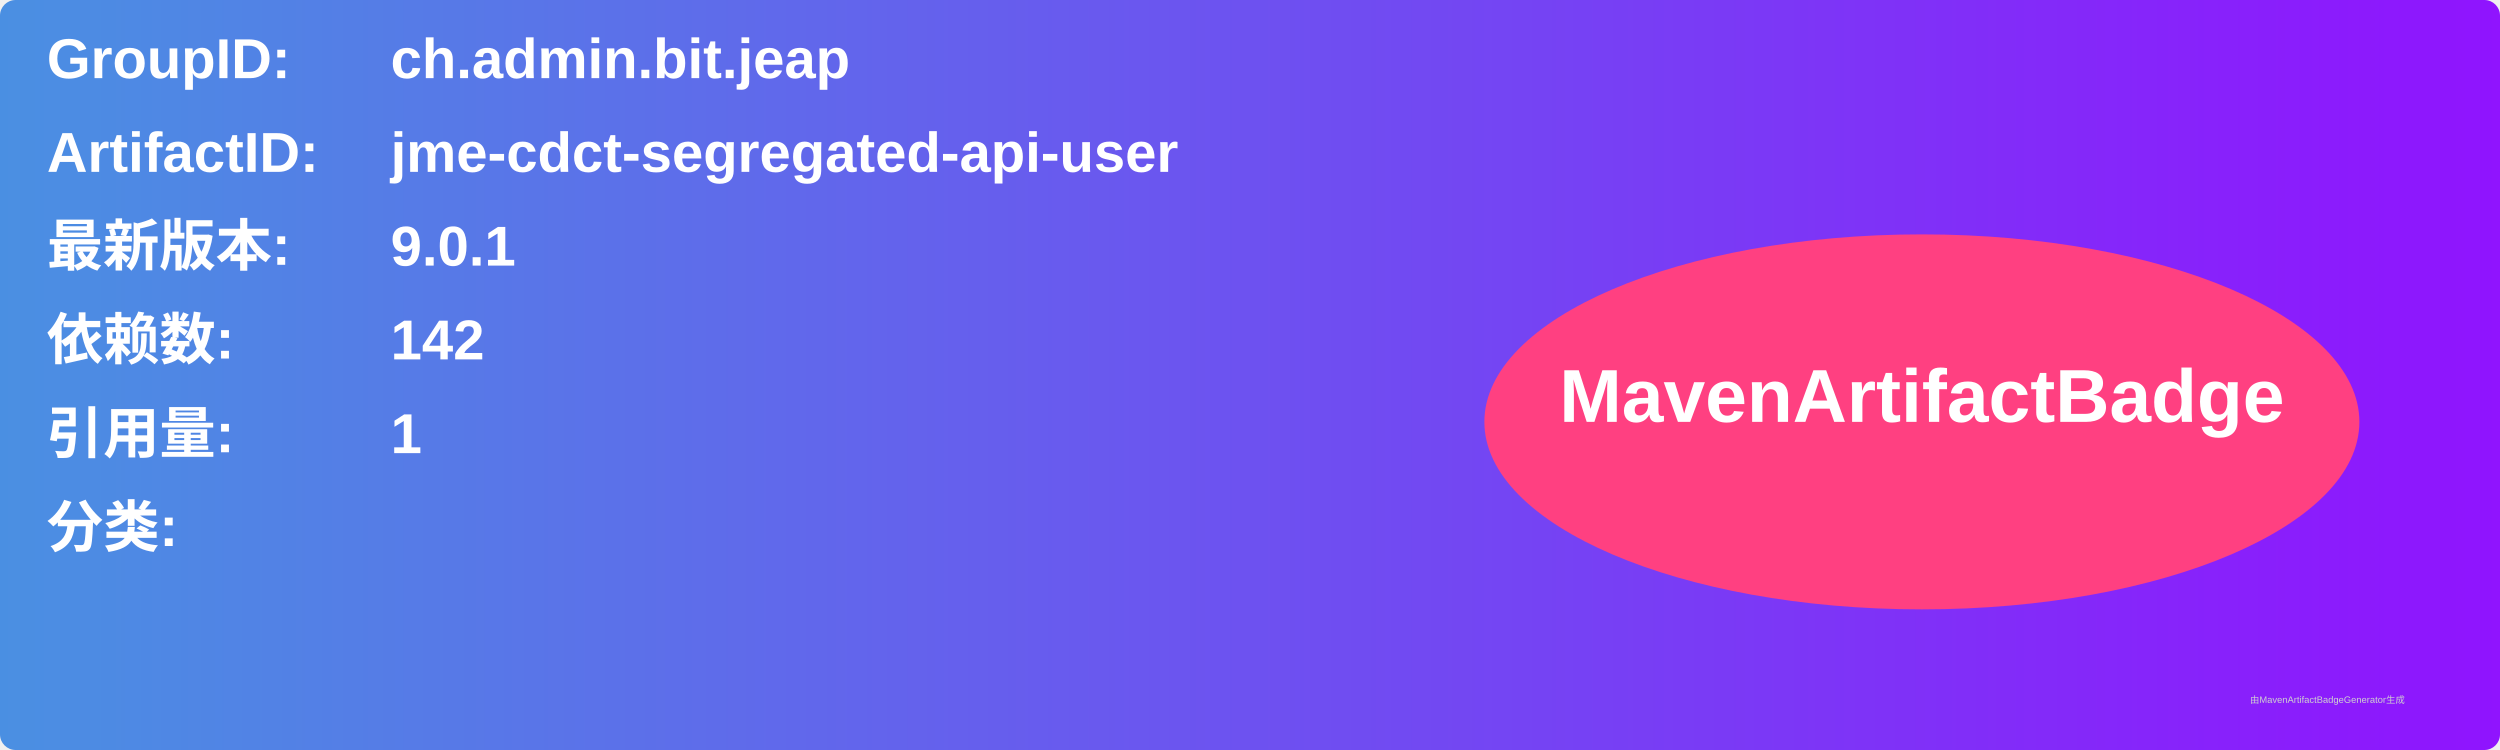
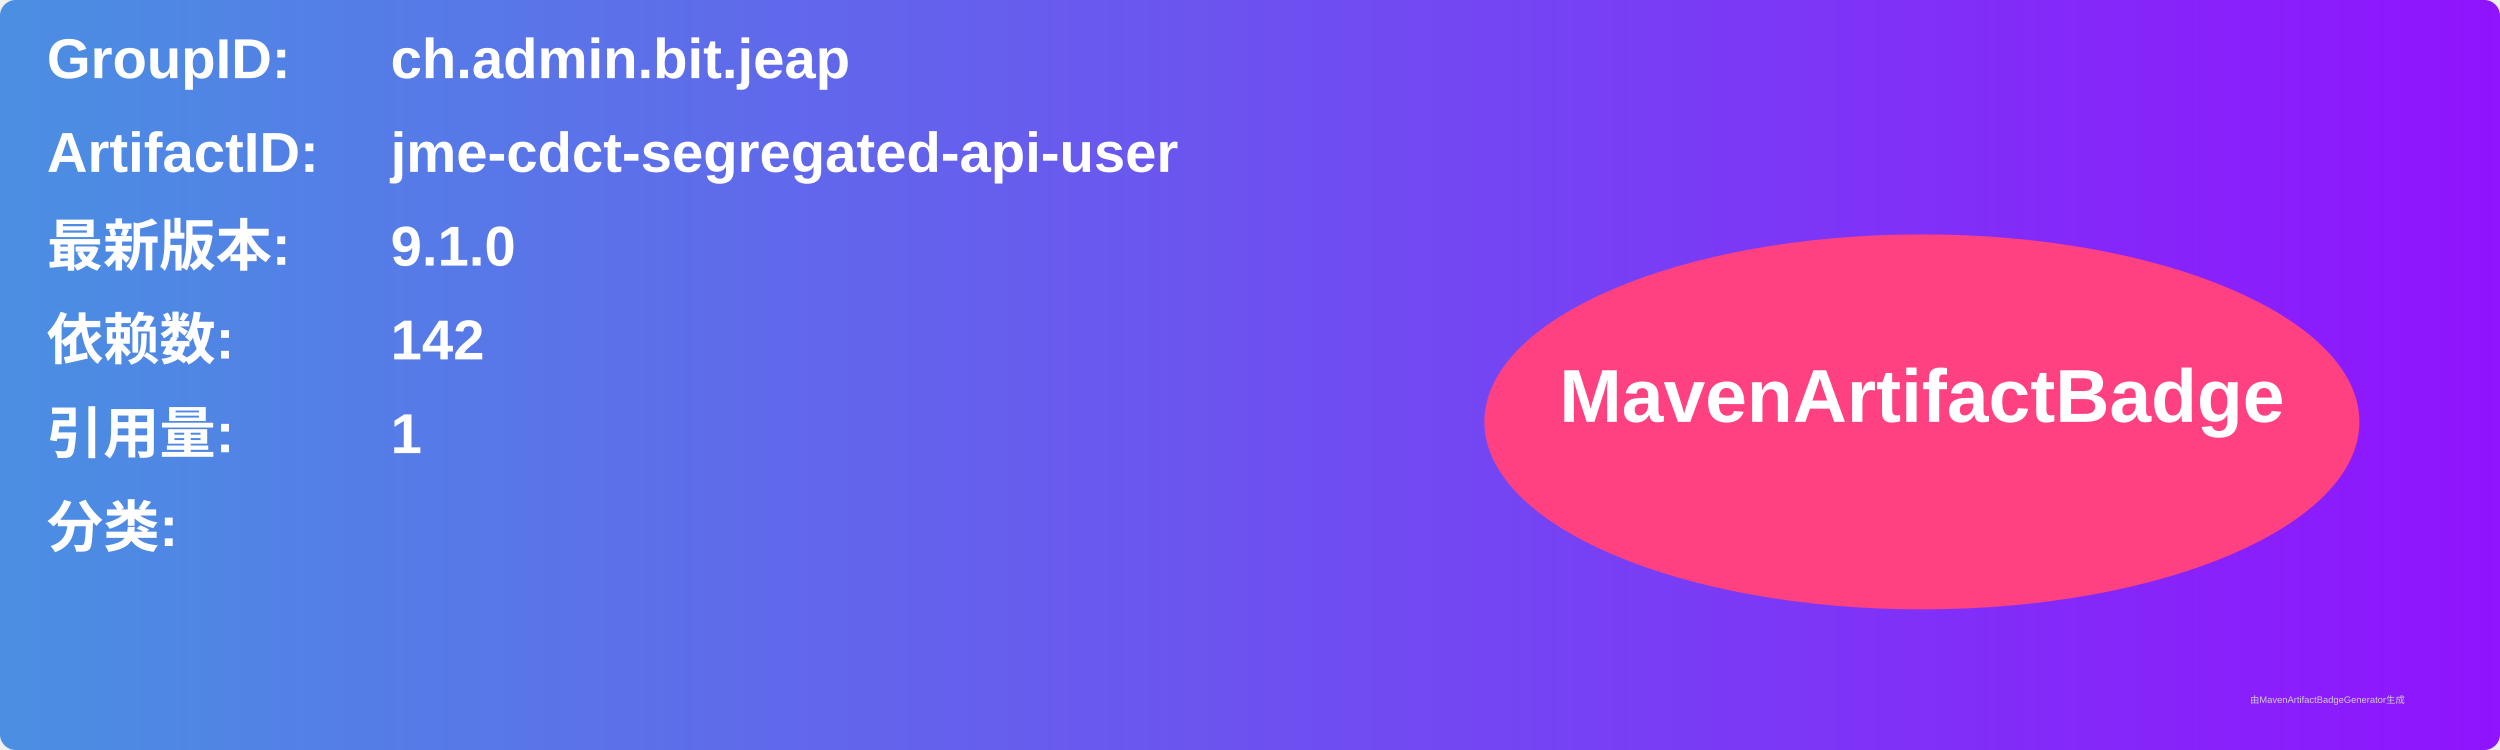
<svg xmlns="http://www.w3.org/2000/svg" width="800" height="240" viewBox="0 0 800 240">
  <linearGradient id="grad" x1="0%" y1="0%" x2="100%" y2="0%">
    <stop offset="0%" stop-color="#4a90e2" />
    <stop offset="100%" stop-color="#9013fe" />
  </linearGradient>
  <rect width="100%" height="100%" rx="5" ry="5" fill="url(#grad)" />
  <g transform="translate(15, 15)">
    <text x="0" y="10" font-family="Arial" font-size="18" fill="white" font-weight="bold" width="260">GroupID:</text>
    <text x="110" y="10" font-family="Arial" font-size="18" fill="white" font-weight="bold" width="460">ch.admin.bit.jeap</text>
    <text x="0" y="40" font-family="Arial" font-size="18" fill="white" font-weight="bold" width="260">ArtifactID:</text>
    <text x="110" y="40" font-family="Arial" font-size="18" fill="white" font-weight="bold" width="460">jme-cdct-segregated-api-user</text>
    <text x="0" y="70" font-family="Arial" font-size="18" fill="white" font-weight="bold">最新版本:</text>
    <text x="110" y="70" font-family="Arial" font-size="18" fill="white" font-weight="bold">
-       <tspan font-weight="bold">9.0.1</tspan>
+       <tspan font-weight="bold">9.1.0</tspan>
    </text>
    <text x="0" y="100" font-family="Arial" font-size="18" fill="white" font-weight="bold">依赖数: </text>
    <text x="110" y="100" font-family="Arial" font-size="18" fill="white">
      <tspan font-weight="bold">142</tspan>
    </text>
    <text x="0" y="130" font-family="Arial" font-size="18" fill="white" font-weight="bold">引用量: </text>
    <text x="110" y="130" font-family="Arial" font-size="18" fill="white">
      <tspan font-weight="bold">1</tspan>
    </text>
    <text x="0" y="160" font-family="Arial" font-size="18" fill="white" font-weight="bold">分类:</text>
    <text x="10" y="190" font-family="Arial" font-size="10" fill="white">
      <tspan font-weight="bold" />
    </text>
    <ellipse cx="600" cy="120" rx="140" ry="60" fill="#ff4081" />
    <text x="600" y="120" text-anchor="middle" font-family="Arial" font-size="24" fill="white" font-weight="bold">MavenArtifactBadge</text>
  </g>
  <text x="720" y="225" font-family="Arial" font-size="3" fill="#d0d0d0">由MavenArtifactBadgeGenerator生成</text>
</svg>
